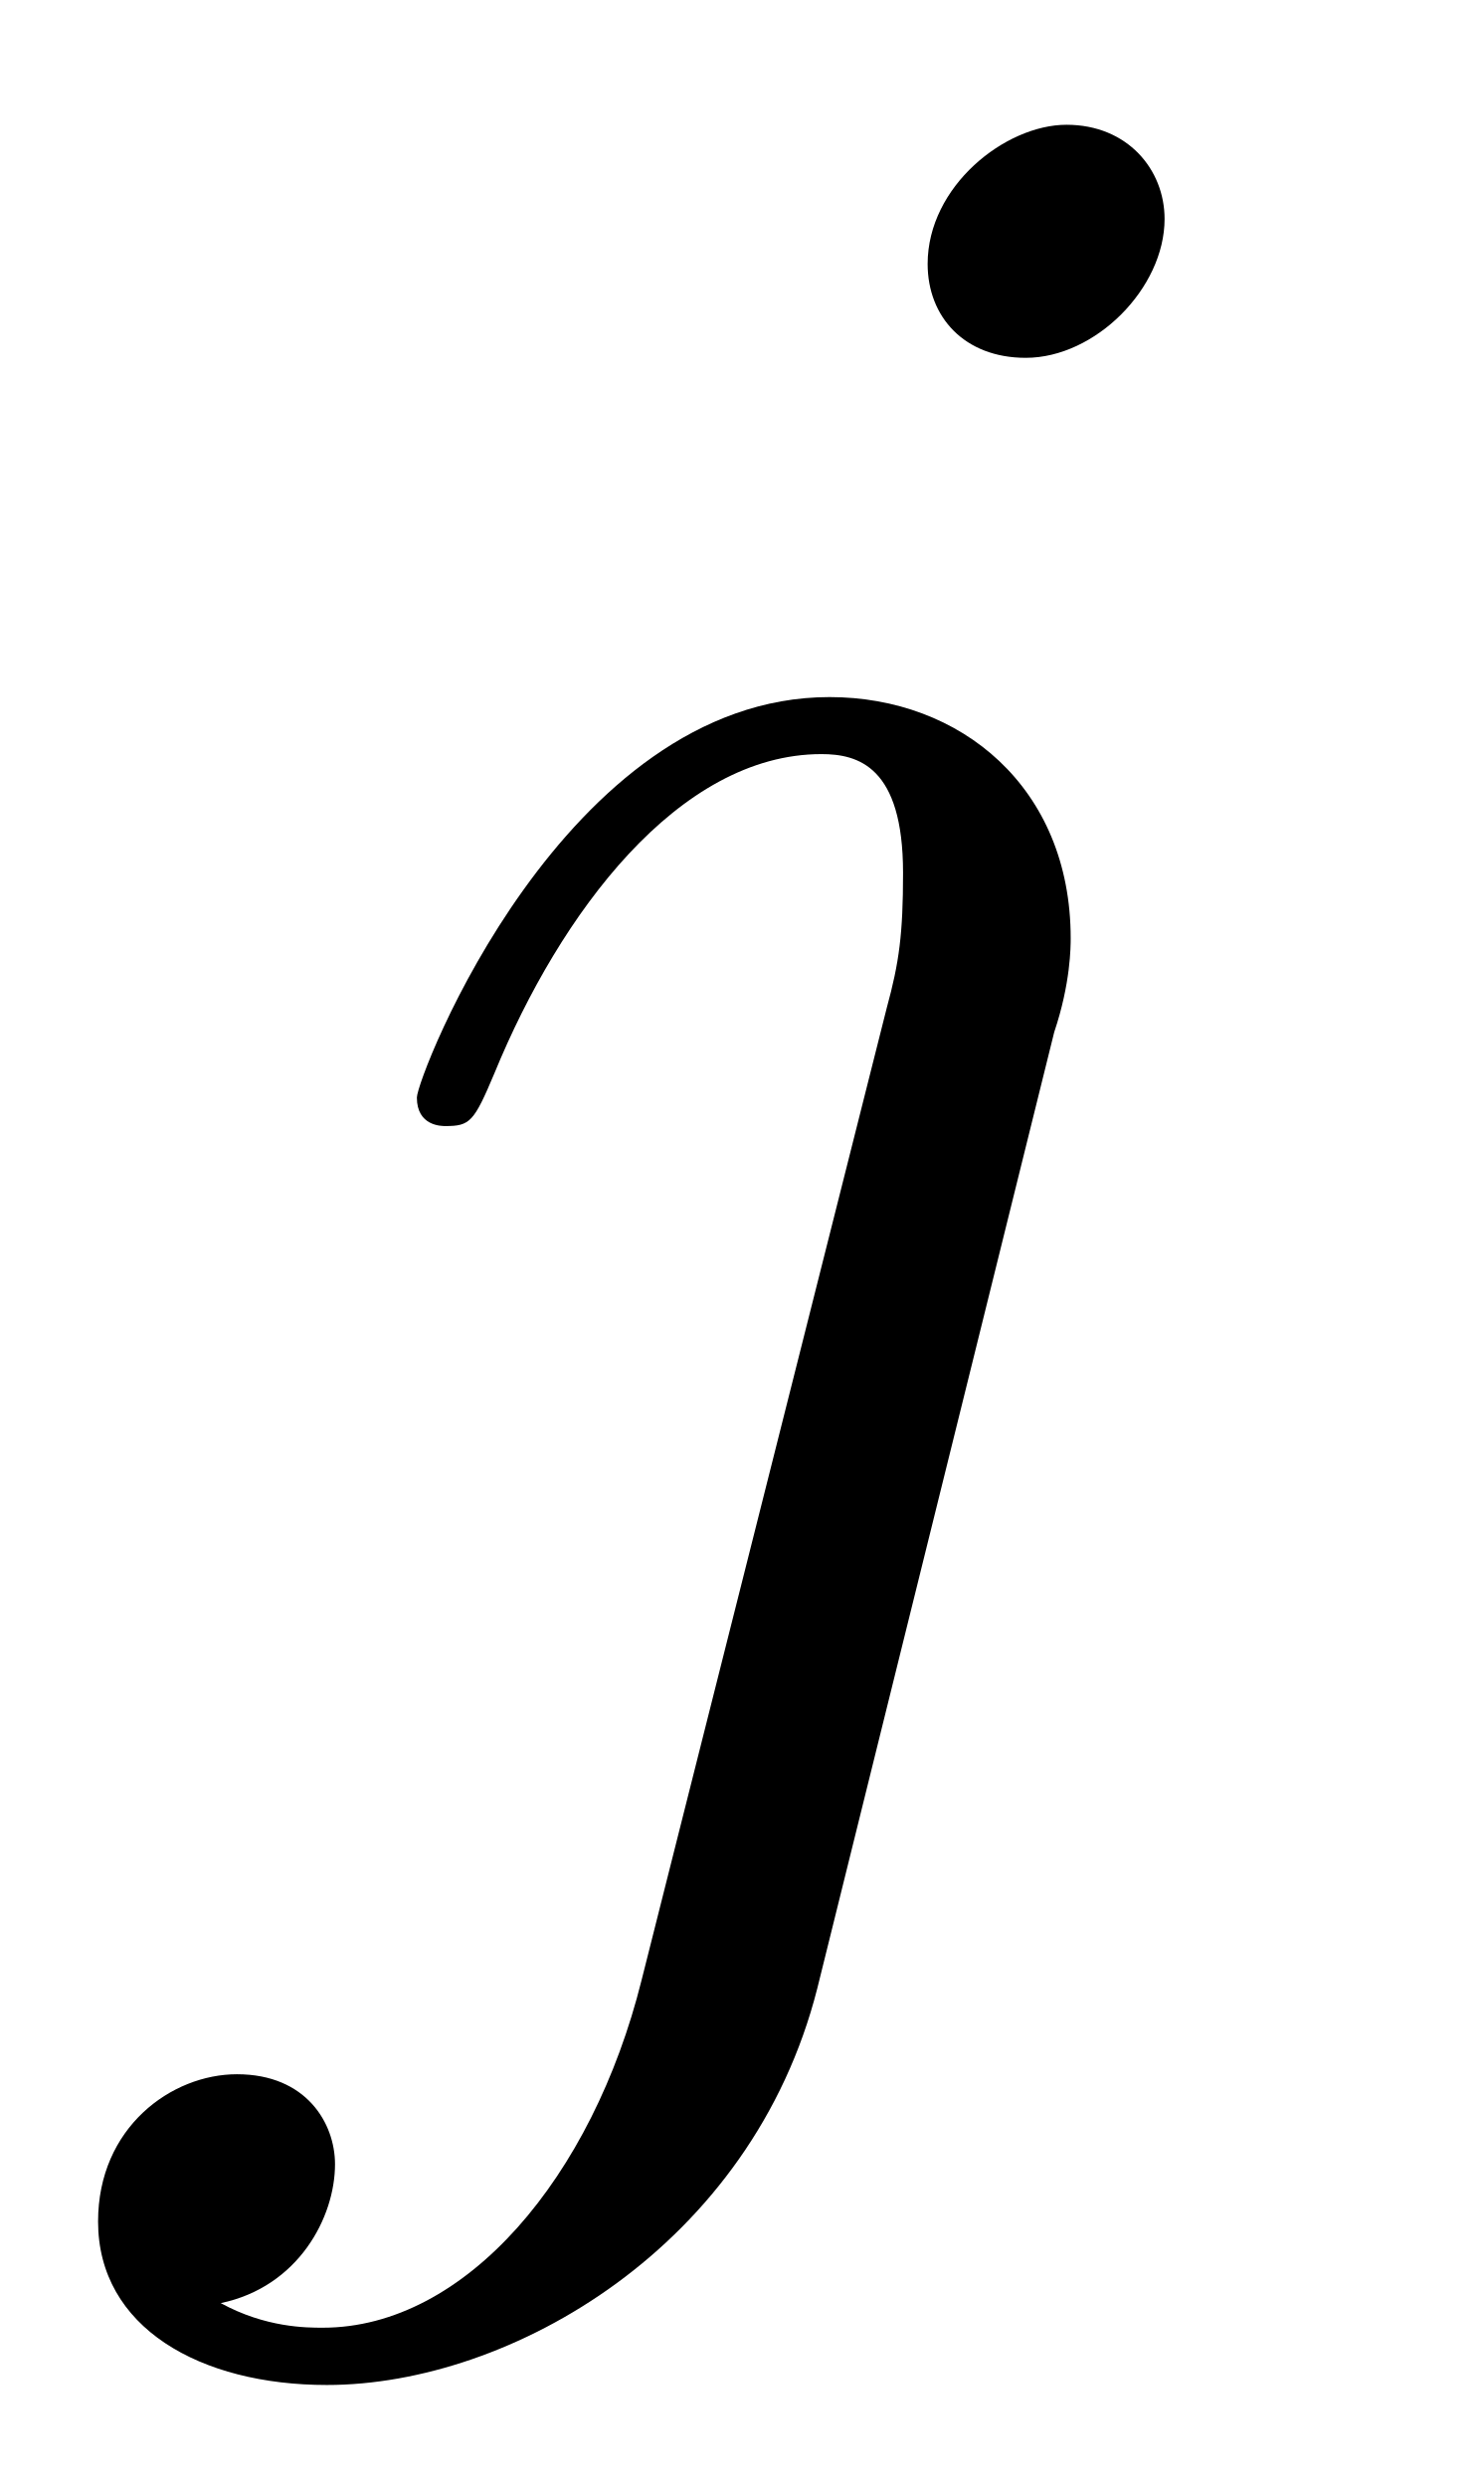
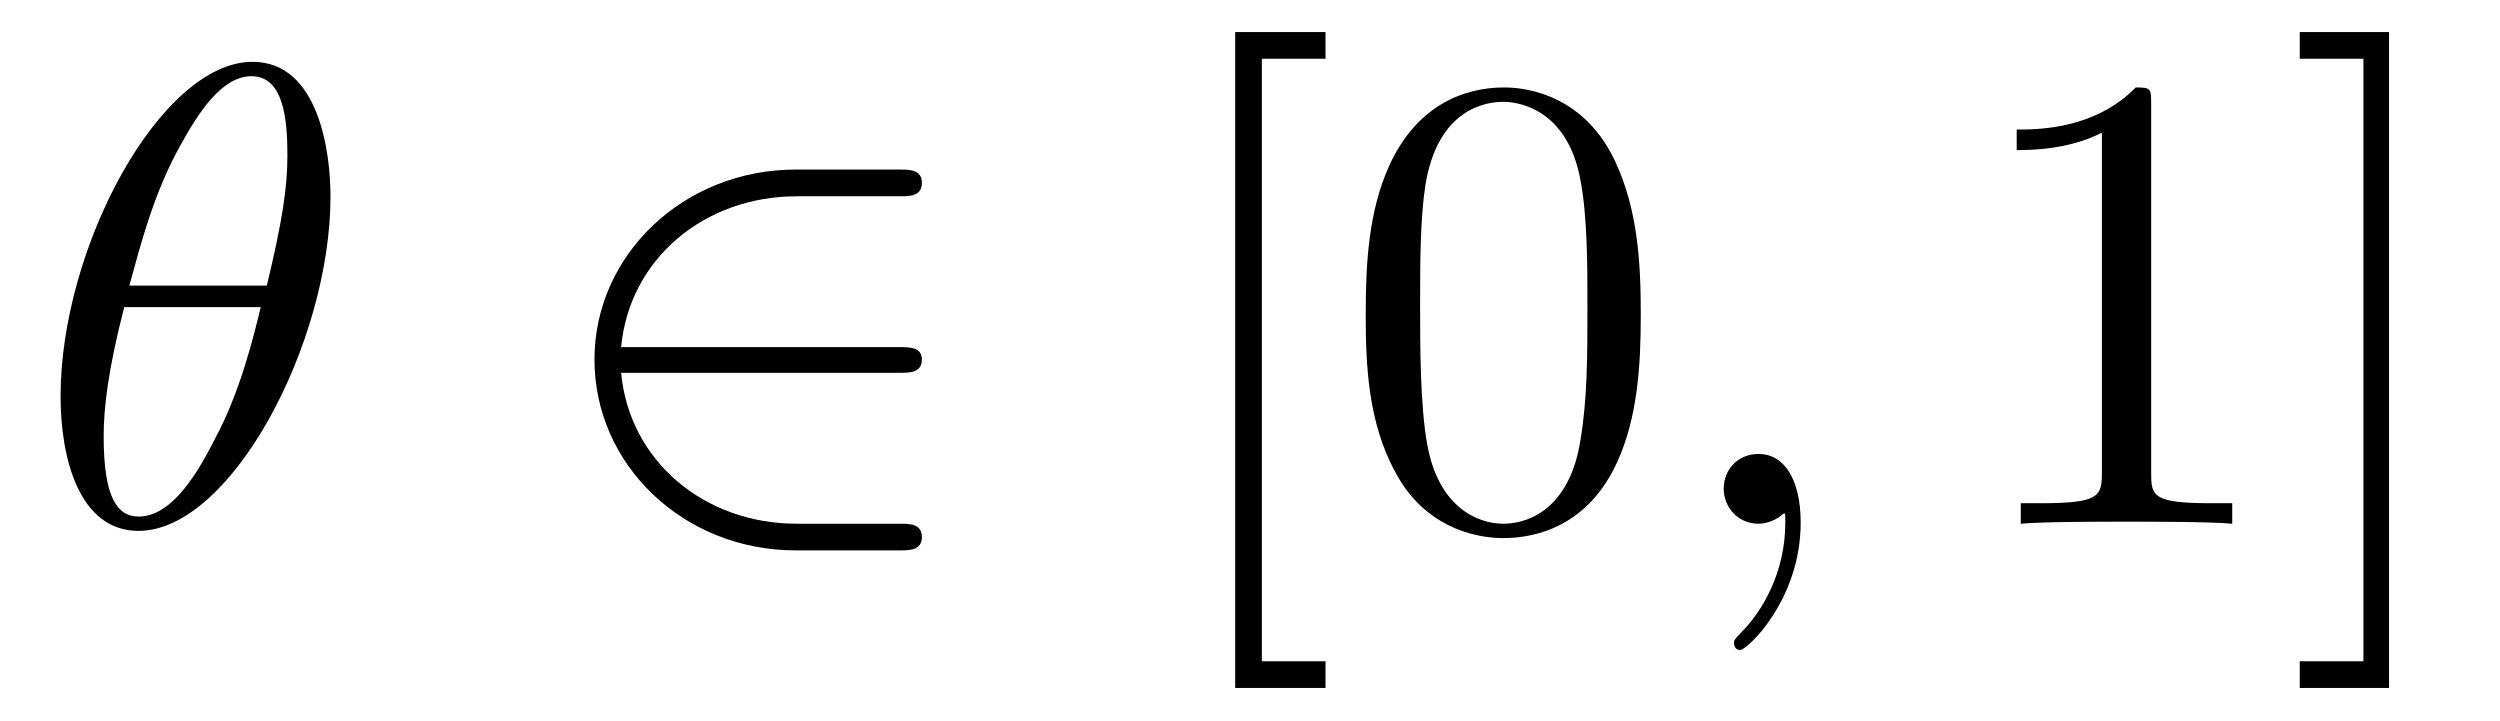
- <svg xmlns="http://www.w3.org/2000/svg" xmlns:xlink="http://www.w3.org/1999/xlink" viewBox="0 0 5.673 9.508">
+ <svg xmlns="http://www.w3.org/2000/svg" xmlns:xlink="http://www.w3.org/1999/xlink" viewBox="0 0 38.055 10.963">
  <defs>
    <g>
      <g id="glyph-0-0">
-         <path d="M 3.953 -6.234 C 3.953 -6.422 3.812 -6.594 3.578 -6.594 C 3.344 -6.594 3.047 -6.359 3.047 -6.062 C 3.047 -5.859 3.188 -5.703 3.422 -5.703 C 3.688 -5.703 3.953 -5.969 3.953 -6.234 Z M 1.953 0.5 C 1.766 1.25 1.281 1.828 0.734 1.828 C 0.672 1.828 0.516 1.828 0.344 1.734 C 0.641 1.672 0.781 1.406 0.781 1.203 C 0.781 1.047 0.672 0.859 0.406 0.859 C 0.156 0.859 -0.125 1.062 -0.125 1.422 C -0.125 1.828 0.266 2.047 0.75 2.047 C 1.453 2.047 2.375 1.516 2.625 0.531 L 3.531 -3.125 C 3.594 -3.312 3.594 -3.453 3.594 -3.484 C 3.594 -4.062 3.172 -4.406 2.672 -4.406 C 1.656 -4.406 1.094 -2.953 1.094 -2.875 C 1.094 -2.766 1.188 -2.766 1.203 -2.766 C 1.297 -2.766 1.312 -2.781 1.391 -2.969 C 1.641 -3.578 2.094 -4.188 2.641 -4.188 C 2.781 -4.188 2.953 -4.141 2.953 -3.734 C 2.953 -3.5 2.938 -3.391 2.891 -3.219 Z M 1.953 0.5 " />
+         <path d="M 4.531 -4.984 C 4.531 -5.641 4.359 -7.031 3.344 -7.031 C 1.953 -7.031 0.422 -4.219 0.422 -1.938 C 0.422 -1 0.703 0.109 1.609 0.109 C 3.016 0.109 4.531 -2.75 4.531 -4.984 Z M 1.469 -3.625 C 1.641 -4.25 1.844 -5.047 2.25 -5.766 C 2.516 -6.25 2.875 -6.812 3.328 -6.812 C 3.812 -6.812 3.875 -6.172 3.875 -5.609 C 3.875 -5.109 3.797 -4.609 3.562 -3.625 Z M 3.469 -3.297 C 3.359 -2.844 3.156 -2 2.766 -1.281 C 2.422 -0.594 2.047 -0.109 1.609 -0.109 C 1.281 -0.109 1.078 -0.406 1.078 -1.328 C 1.078 -1.75 1.141 -2.328 1.391 -3.297 Z M 3.469 -3.297 " />
+       </g>
+       <g id="glyph-0-1">
+         <path d="M 2.031 -0.016 C 2.031 -0.672 1.781 -1.062 1.391 -1.062 C 1.062 -1.062 0.859 -0.812 0.859 -0.531 C 0.859 -0.266 1.062 0 1.391 0 C 1.5 0 1.641 -0.047 1.734 -0.125 C 1.766 -0.156 1.781 -0.156 1.781 -0.156 C 1.797 -0.156 1.797 -0.156 1.797 -0.016 C 1.797 0.734 1.453 1.328 1.125 1.656 C 1.016 1.766 1.016 1.781 1.016 1.812 C 1.016 1.891 1.062 1.922 1.109 1.922 C 1.219 1.922 2.031 1.156 2.031 -0.016 Z M 2.031 -0.016 " />
+       </g>
+       <g id="glyph-1-0">
+         <path d="M 5.469 -2.297 C 5.625 -2.297 5.812 -2.297 5.812 -2.5 C 5.812 -2.688 5.625 -2.688 5.469 -2.688 L 1.234 -2.688 C 1.359 -4.031 2.5 -4.984 3.906 -4.984 L 5.469 -4.984 C 5.625 -4.984 5.812 -4.984 5.812 -5.188 C 5.812 -5.391 5.625 -5.391 5.469 -5.391 L 3.891 -5.391 C 2.188 -5.391 0.828 -4.094 0.828 -2.5 C 0.828 -0.891 2.188 0.406 3.891 0.406 L 5.469 0.406 C 5.625 0.406 5.812 0.406 5.812 0.203 C 5.812 0 5.625 0 5.469 0 L 3.906 0 C 2.5 0 1.359 -0.953 1.234 -2.297 Z M 5.469 -2.297 " />
+       </g>
+       <g id="glyph-2-0">
+         <path d="M 2.547 2.5 L 2.547 2.094 L 1.578 2.094 L 1.578 -7.078 L 2.547 -7.078 L 2.547 -7.484 L 1.172 -7.484 L 1.172 2.5 Z M 2.547 2.5 " />
+       </g>
+       <g id="glyph-2-1">
+         <path d="M 4.578 -3.188 C 4.578 -3.984 4.531 -4.781 4.188 -5.516 C 3.734 -6.484 2.906 -6.641 2.5 -6.641 C 1.891 -6.641 1.172 -6.375 0.75 -5.453 C 0.438 -4.766 0.391 -3.984 0.391 -3.188 C 0.391 -2.438 0.422 -1.547 0.844 -0.781 C 1.266 0.016 2 0.219 2.484 0.219 C 3.016 0.219 3.781 0.016 4.219 -0.938 C 4.531 -1.625 4.578 -2.406 4.578 -3.188 Z M 2.484 0 C 2.094 0 1.5 -0.25 1.328 -1.203 C 1.219 -1.797 1.219 -2.719 1.219 -3.312 C 1.219 -3.953 1.219 -4.609 1.297 -5.141 C 1.484 -6.328 2.234 -6.422 2.484 -6.422 C 2.812 -6.422 3.469 -6.234 3.656 -5.25 C 3.766 -4.688 3.766 -3.938 3.766 -3.312 C 3.766 -2.562 3.766 -1.891 3.656 -1.25 C 3.5 -0.297 2.938 0 2.484 0 Z M 2.484 0 " />
+       </g>
+       <g id="glyph-2-2">
+         <path d="M 2.938 -6.375 C 2.938 -6.625 2.938 -6.641 2.703 -6.641 C 2.078 -6 1.203 -6 0.891 -6 L 0.891 -5.688 C 1.094 -5.688 1.672 -5.688 2.188 -5.953 L 2.188 -0.781 C 2.188 -0.422 2.156 -0.312 1.266 -0.312 L 0.953 -0.312 L 0.953 0 C 1.297 -0.031 2.156 -0.031 2.562 -0.031 C 2.953 -0.031 3.828 -0.031 4.172 0 L 4.172 -0.312 L 3.859 -0.312 C 2.953 -0.312 2.938 -0.422 2.938 -0.781 Z M 2.938 -6.375 " />
+       </g>
+       <g id="glyph-2-3">
+         <path d="M 1.578 -7.484 L 0.219 -7.484 L 0.219 -7.078 L 1.188 -7.078 L 1.188 2.094 L 0.219 2.094 L 0.219 2.5 L 1.578 2.5 Z M 1.578 -7.484 " />
      </g>
    </g>
    <clipPath id="clip-0">
-       <path clip-rule="nonzero" d="M 0 0 L 5 0 L 5 9.508 L 0 9.508 Z M 0 0 " />
+       <path clip-rule="nonzero" d="M 18 0 L 25 0 L 25 10.965 L 18 10.965 Z M 18 0 " />
+     </clipPath>
+     <clipPath id="clip-1">
+       <path clip-rule="nonzero" d="M 30 0 L 37 0 L 37 10.965 L 30 10.965 Z M 30 0 " />
    </clipPath>
  </defs>
+   <g fill="rgb(0%, 0%, 0%)" fill-opacity="1">
+     <use xlink:href="#glyph-0-0" x="0.5" y="7.972" />
+   </g>
+   <g fill="rgb(0%, 0%, 0%)" fill-opacity="1">
+     <use xlink:href="#glyph-1-0" x="8.221" y="7.972" />
+   </g>
  <g clip-path="url(#clip-0)">
    <g fill="rgb(0%, 0%, 0%)" fill-opacity="1">
-       <use xlink:href="#glyph-0-0" x="0.5" y="7.071" />
+       <use xlink:href="#glyph-2-0" x="17.63" y="7.972" />
+       <use xlink:href="#glyph-2-1" x="20.398" y="7.972" />
+     </g>
+   </g>
+   <g fill="rgb(0%, 0%, 0%)" fill-opacity="1">
+     <use xlink:href="#glyph-0-1" x="25.379" y="7.972" />
+   </g>
+   <g clip-path="url(#clip-1)">
+     <g fill="rgb(0%, 0%, 0%)" fill-opacity="1">
+       <use xlink:href="#glyph-2-2" x="29.807" y="7.972" />
+       <use xlink:href="#glyph-2-3" x="34.788" y="7.972" />
    </g>
  </g>
</svg>
